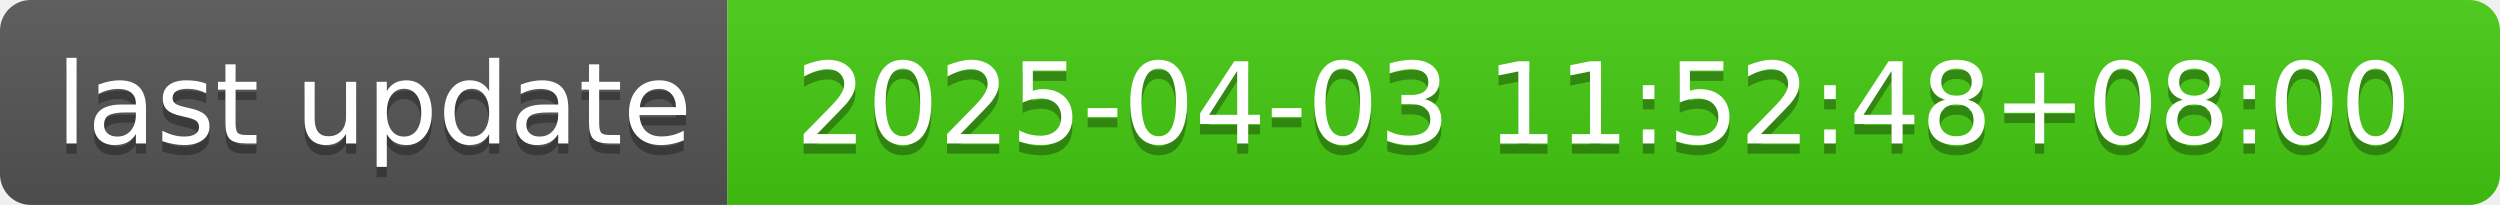
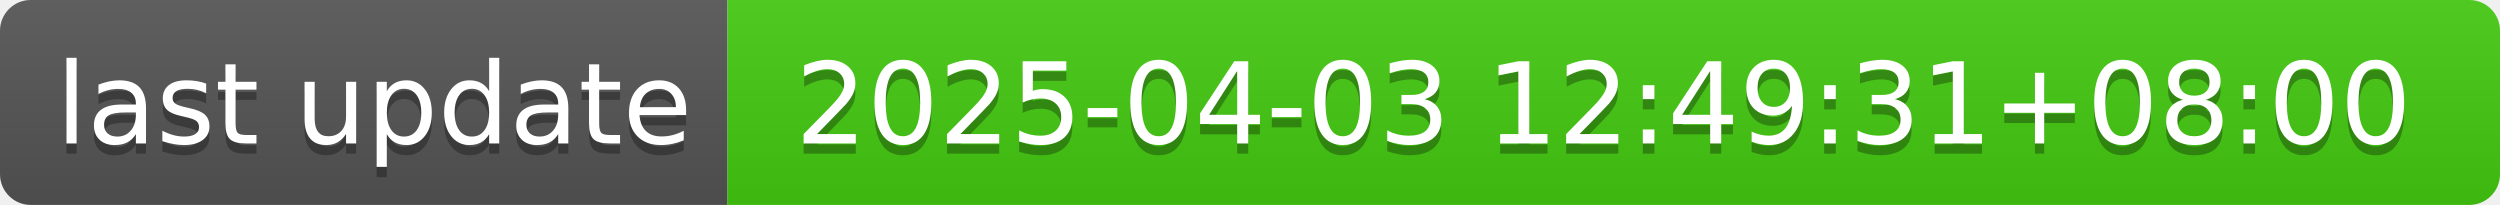
- <svg xmlns="http://www.w3.org/2000/svg" width="244" height="20" role="img" aria-label="last update: 2025-04-03 11:52:48+08:00">
+ <svg xmlns="http://www.w3.org/2000/svg" width="244" height="20" role="img" aria-label="last update: 2025-04-03 12:49:31+08:00">
  <linearGradient id="s" x2="0" y2="100%">
    <stop offset="0" stop-color="#bbb" stop-opacity=".1" />
    <stop offset="1" stop-opacity=".1" />
  </linearGradient>
  <clipPath id="r">
    <rect width="244" height="20" rx="3" fill="#fff" />
  </clipPath>
  <g clip-path="url(#r)">
    <rect width="71" height="20" fill="#555" />
    <rect x="71" width="173" height="20" fill="#4c1" />
    <rect width="244" height="20" fill="url(#s)" />
  </g>
  <g fill="#fff" text-anchor="middle" font-family="Verdana,Geneva,DejaVu Sans,sans-serif" text-rendering="geometricPrecision" font-size="110">
    <text aria-hidden="true" x="365" y="150" fill="#010101" fill-opacity=".3" transform="scale(.1)" textLength="610">last update</text>
    <text x="365" y="140" transform="scale(.1)" fill="#fff" textLength="610">last update</text>
-     <text aria-hidden="true" x="1565" y="150" fill="#010101" fill-opacity=".3" transform="scale(.1)" textLength="1630">2025-04-03 11:52:48+08:00</text>
-     <text x="1565" y="140" transform="scale(.1)" fill="#fff" textLength="1630">2025-04-03 11:52:48+08:00</text>
+     <text aria-hidden="true" x="1565" y="150" fill="#010101" fill-opacity=".3" transform="scale(.1)" textLength="1630">2025-04-03 12:49:31+08:00</text>
+     <text x="1565" y="140" transform="scale(.1)" fill="#fff" textLength="1630">2025-04-03 12:49:31+08:00</text>
  </g>
</svg>
